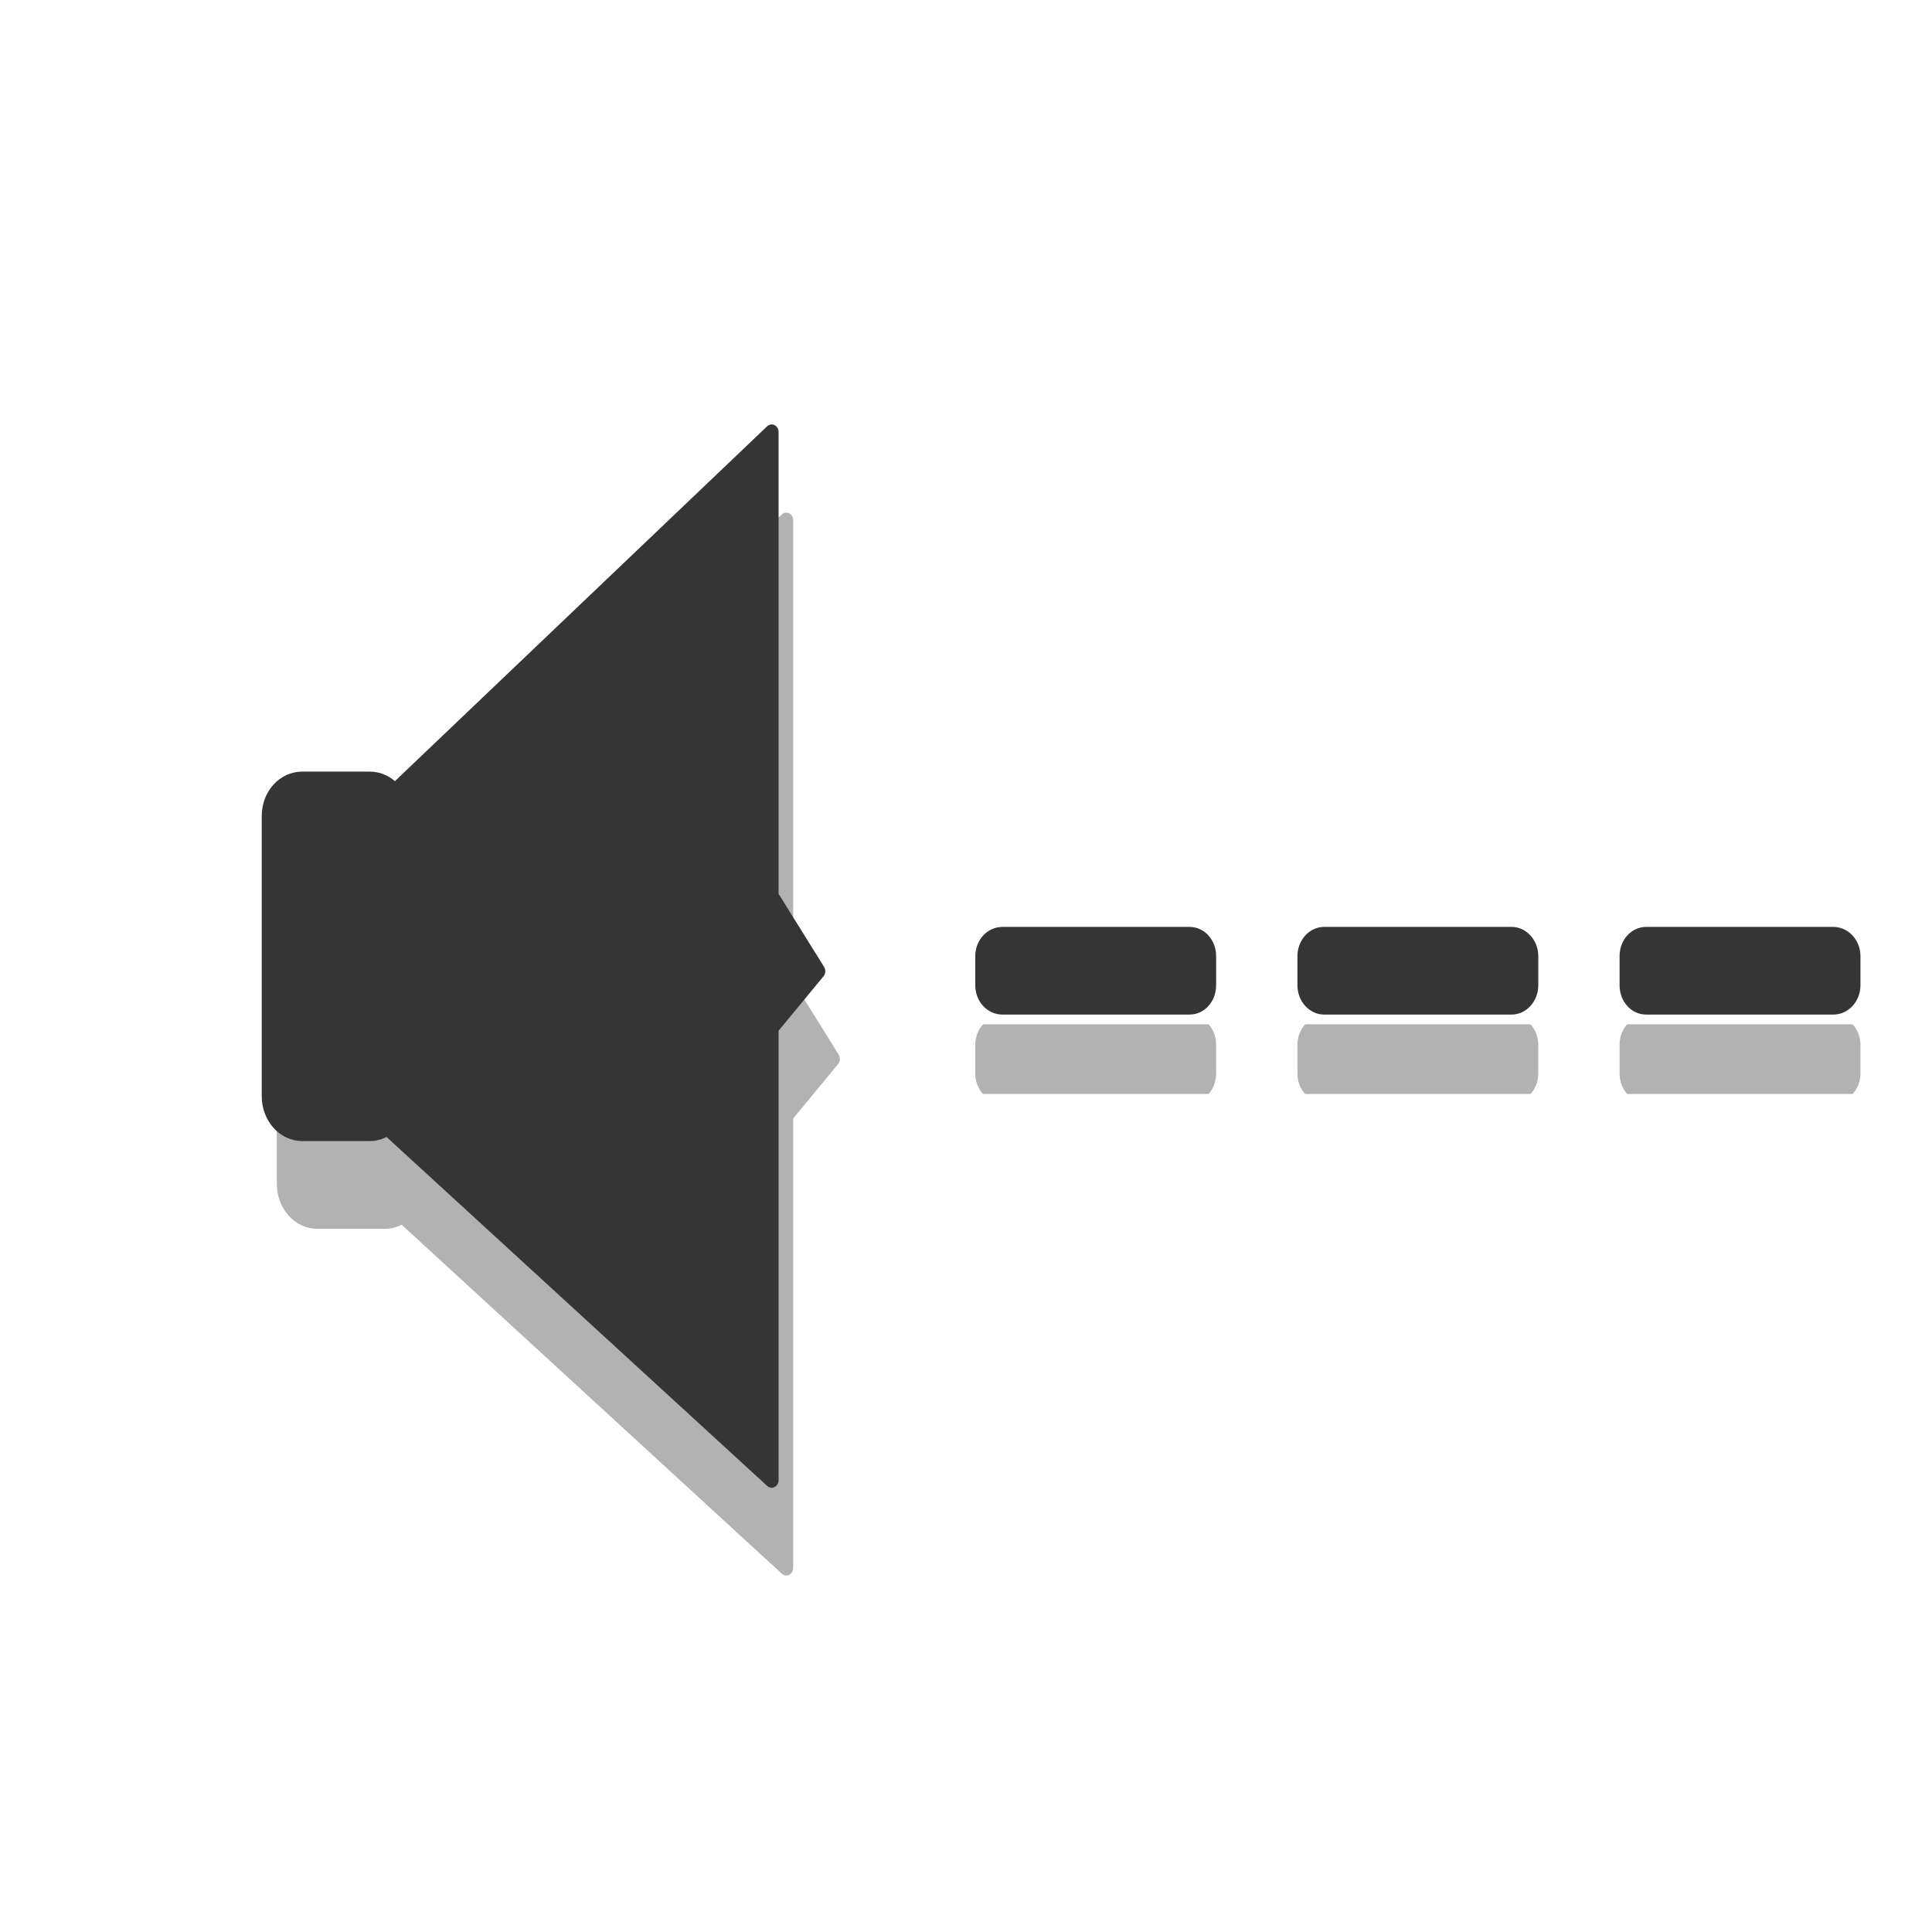
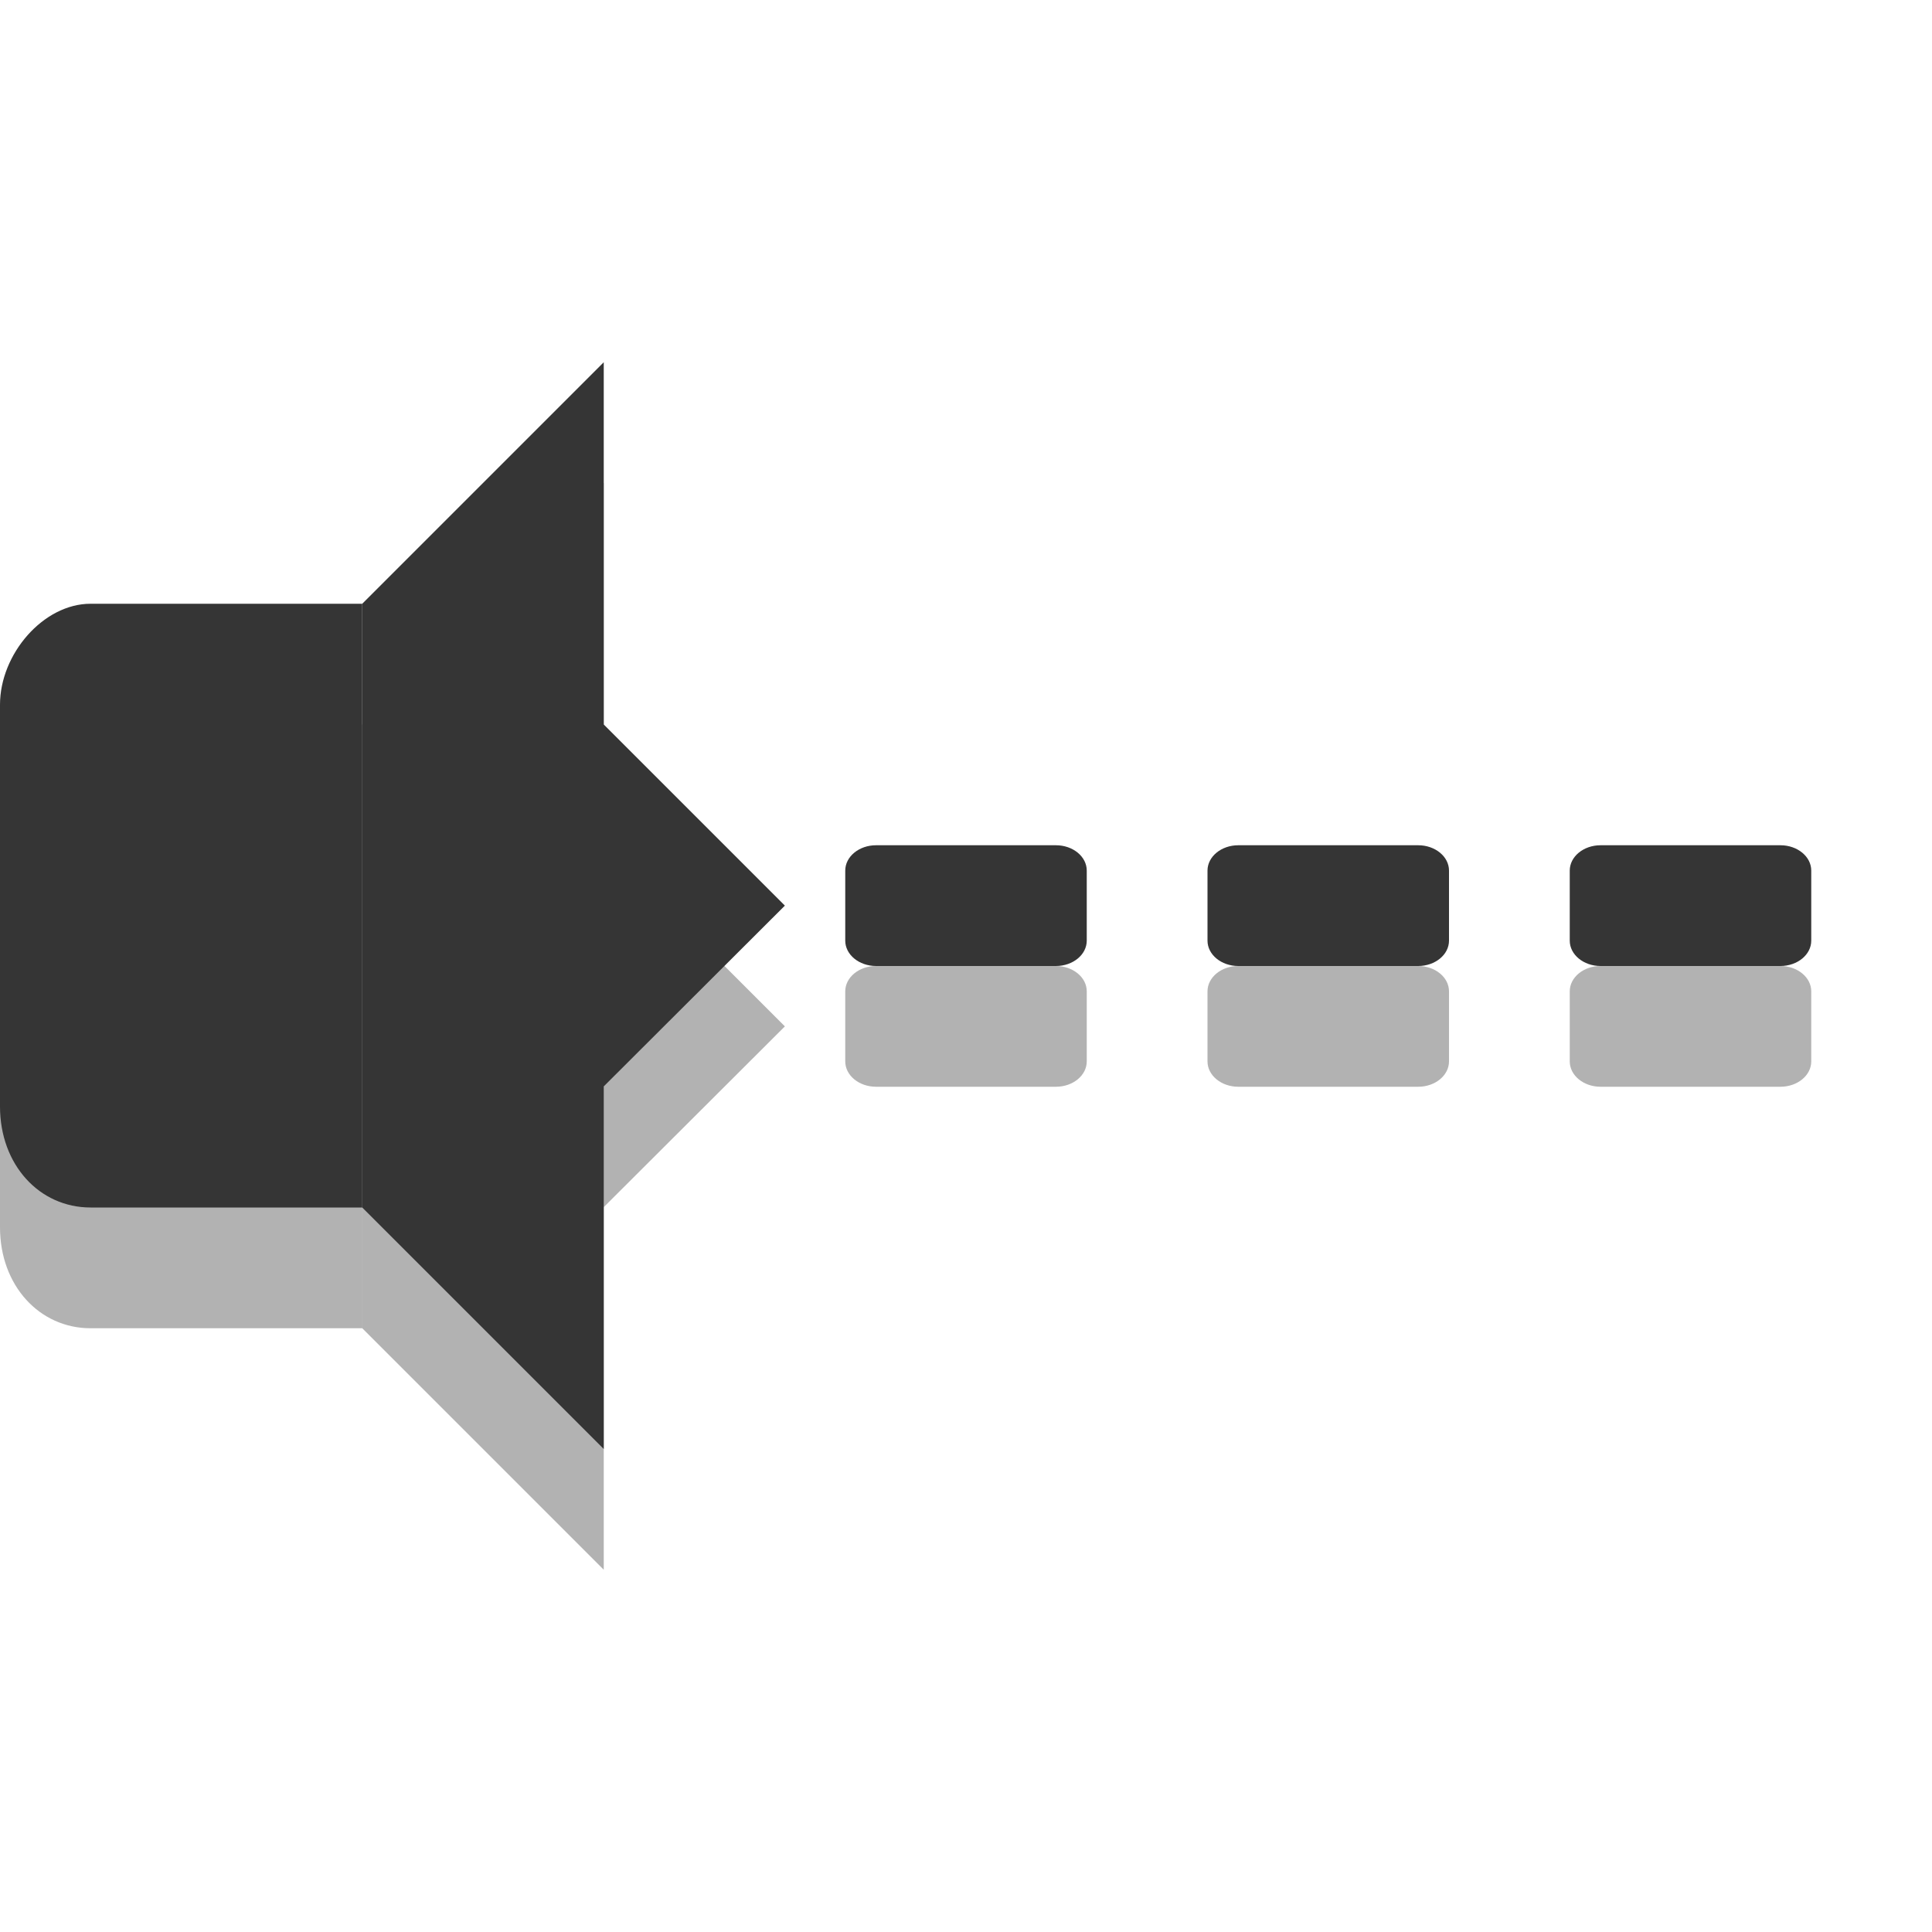
- <svg xmlns="http://www.w3.org/2000/svg" xmlns:xlink="http://www.w3.org/1999/xlink" width="16" height="16" viewBox="0 0 16 16">
-   <defs>
+ <svg xmlns="http://www.w3.org/2000/svg" width="16" height="16" viewBox="0 0 16 16" id="svg2" version="1.1">
+   <defs id="defs4">
    <clipPath id="clip3">
-       <rect width="16" height="16" />
+       <rect width="16" height="16" id="rect7" />
    </clipPath>
    <clipPath id="clip1">
-       <rect width="16" height="16" />
+       <rect width="16" height="16" id="rect10" />
    </clipPath>
    <clipPath id="clip2">
-       <rect width="16" height="16" />
+       <rect width="16" height="16" id="rect13" />
    </clipPath>
    <clipPath id="clip4">
-       <rect width="16" height="16" />
+       <rect width="16" height="16" id="rect16" />
    </clipPath>
    <filter width="100%" x="0" y="0" height="100%" filterUnits="objectBoundingBox" id="alpha">
-       <feColorMatrix values="0 0 0 0 1 0 0 0 0 1 0 0 0 0 1 0 0 0 1 0" in="SourceGraphic" type="matrix" />
+       <feColorMatrix values="0 0 0 0 1 0 0 0 0 1 0 0 0 0 1 0 0 0 1 0" in="SourceGraphic" type="matrix" id="feColorMatrix19" />
    </filter>
-     <g style="clip-path:url(#clip3)" id="surface12">
-       <path style="fill:#000;stroke:#000;stroke-width:.332" d="M 16.447 11.73 L 18.779 11.73 C 18.867 11.73 18.943 11.806 18.943 11.897 L 18.943 12.225 C 18.943 12.316 18.867 12.391 18.779 12.391 L 16.447 12.391 C 16.359 12.391 16.283 12.316 16.283 12.225 L 16.283 11.897 C 16.283 11.806 16.359 11.73 16.447 11.73 Z " transform="scale(.66667 .72727)" />
+     <g style="clip-path:url(#clip3)" id="surface12" clip-path="url(#clip3)">
+       <path style="fill:#000;stroke:#000;stroke-width:.332" d="M 16.447 11.73 L 18.779 11.73 C 18.867 11.73 18.943 11.806 18.943 11.897 L 18.943 12.225 C 18.943 12.316 18.867 12.391 18.779 12.391 L 16.447 12.391 C 16.359 12.391 16.283 12.316 16.283 12.225 L 16.283 11.897 C 16.283 11.806 16.359 11.73 16.447 11.73 Z " transform="scale(.66667 .72727)" id="path22" />
    </g>
-     <g style="clip-path:url(#clip2)" id="surface9">
-       <path style="fill:#000;stroke:#000;stroke-width:.332" d="M 12.451 11.73 L 14.777 11.73 C 14.871 11.73 14.941 11.806 14.941 11.897 L 14.941 12.225 C 14.941 12.316 14.871 12.391 14.777 12.391 L 12.451 12.391 C 12.357 12.391 12.281 12.316 12.281 12.225 L 12.281 11.897 C 12.281 11.806 12.357 11.73 12.451 11.73 Z " transform="scale(.66667 .72727)" />
+     <g style="clip-path:url(#clip2)" id="surface9" clip-path="url(#clip2)">
+       <path style="fill:#000;stroke:#000;stroke-width:.332" d="M 12.451 11.73 L 14.777 11.73 C 14.871 11.73 14.941 11.806 14.941 11.897 L 14.941 12.225 C 14.941 12.316 14.871 12.391 14.777 12.391 L 12.451 12.391 C 12.357 12.391 12.281 12.316 12.281 12.225 L 12.281 11.897 C 12.281 11.806 12.357 11.73 12.451 11.73 Z " transform="scale(.66667 .72727)" id="path25" />
    </g>
-     <g style="clip-path:url(#clip4)" id="surface15">
-       <path style="fill:#000;stroke:#000;stroke-width:.332" d="M 20.449 11.73 L 22.775 11.73 C 22.869 11.73 22.945 11.806 22.945 11.897 L 22.945 12.225 C 22.945 12.316 22.869 12.391 22.775 12.391 L 20.449 12.391 C 20.355 12.391 20.285 12.316 20.285 12.225 L 20.285 11.897 C 20.285 11.806 20.355 11.73 20.449 11.73 Z " transform="scale(.66667 .72727)" />
+     <g style="clip-path:url(#clip4)" id="surface15" clip-path="url(#clip4)">
+       <path style="fill:#000;stroke:#000;stroke-width:.332" d="M 20.449 11.73 L 22.775 11.73 C 22.869 11.73 22.945 11.806 22.945 11.897 L 22.945 12.225 C 22.945 12.316 22.869 12.391 22.775 12.391 L 20.449 12.391 C 20.355 12.391 20.285 12.316 20.285 12.225 L 20.285 11.897 C 20.285 11.806 20.355 11.73 20.449 11.73 Z " transform="scale(.66667 .72727)" id="path28" />
    </g>
-     <g style="clip-path:url(#clip1)" id="surface6">
-       <path style="fill:#000;stroke:#000;stroke-width:.674" d="M 3.862 1022.749 L 6.257 1022.749 C 6.86 1022.749 7.362 1023.235 7.362 1023.858 L 7.362 1032.87 C 7.362 1033.478 6.86 1033.98 6.257 1033.98 L 3.862 1033.98 C 3.242 1033.98 2.757 1033.478 2.757 1032.87 L 2.757 1023.858 C 2.757 1023.235 3.242 1022.749 3.862 1022.749 Z " transform="matrix(.23327 0 0 .25704 1.72801 -255.6842)" />
-       <path style="fill:#000;stroke:#000;stroke-linejoin:round;stroke-linecap:round;stroke-width:.491" d="M 6.893 1023.266 L 20.507 1011.488 L 20.507 1026.427 L 22.165 1028.843 L 20.507 1030.667 L 20.507 1045.241 L 6.843 1033.858 Z " transform="matrix(.23327 0 0 .25704 1.72801 -255.6842)" />
+     <g style="clip-path:url(#clip1)" id="surface6" clip-path="url(#clip1)">
+       <path style="fill:#000;stroke:#000;stroke-width:.674" d="M 3.862 1022.749 L 6.257 1022.749 C 6.86 1022.749 7.362 1023.235 7.362 1023.858 L 7.362 1032.87 C 7.362 1033.478 6.86 1033.98 6.257 1033.98 L 3.862 1033.98 C 3.242 1033.98 2.757 1033.478 2.757 1032.87 L 2.757 1023.858 C 2.757 1023.235 3.242 1022.749 3.862 1022.749 Z " transform="matrix(.23327 0 0 .25704 1.72801 -255.6842)" id="path31" />
+       <path style="fill:#000;stroke:#000;stroke-linejoin:round;stroke-linecap:round;stroke-width:.491" d="M 6.893 1023.266 L 20.507 1011.488 L 20.507 1026.427 L 22.165 1028.843 L 20.507 1030.667 L 20.507 1045.241 L 6.843 1033.858 Z " transform="matrix(.23327 0 0 .25704 1.72801 -255.6842)" id="path33" />
    </g>
    <mask id="mask0">
-       <g style="filter:url(#alpha)">
-         <rect width="16" x="0" y="0" height="16" style="fill:#000;fill-opacity:.302" />
+       <g style="filter:url(#alpha)" id="g36">
+         <rect width="16" x="0" y="0" height="16" style="fill:#000;fill-opacity:.302" id="rect38" />
      </g>
    </mask>
    <mask id="mask3">
-       <g style="filter:url(#alpha)">
-         <rect width="16" x="0" y="0" height="16" style="fill:#000;fill-opacity:.302" />
+       <g style="filter:url(#alpha)" id="g41">
+         <rect width="16" x="0" y="0" height="16" style="fill:#000;fill-opacity:.302" id="rect43" />
      </g>
    </mask>
    <mask id="mask1">
-       <g style="filter:url(#alpha)">
-         <rect width="16" x="0" y="0" height="16" style="fill:#000;fill-opacity:.302" />
+       <g style="filter:url(#alpha)" id="g46">
+         <rect width="16" x="0" y="0" height="16" style="fill:#000;fill-opacity:.302" id="rect48" />
      </g>
    </mask>
    <mask id="mask2">
-       <g style="filter:url(#alpha)">
-         <rect width="16" x="0" y="0" height="16" style="fill:#000;fill-opacity:.302" />
+       <g style="filter:url(#alpha)" id="g51">
+         <rect width="16" x="0" y="0" height="16" style="fill:#000;fill-opacity:.302" id="rect53" />
      </g>
    </mask>
  </defs>
-   <use style="mask:url(#mask0)" xlink:href="#surface6" />
-   <g style="fill:#353535;stroke:#353535">
-     <path style="stroke-width:.674" d="M 3.859 1022.752 L 6.254 1022.752 C 6.857 1022.752 7.359 1023.238 7.359 1023.846 L 7.359 1032.873 C 7.359 1033.481 6.857 1033.982 6.254 1033.982 L 3.859 1033.982 C 3.239 1033.982 2.754 1033.481 2.754 1032.873 L 2.754 1023.846 C 2.754 1023.238 3.239 1022.752 3.859 1022.752 Z " transform="matrix(.23327 0 0 .25704 1.60372 -256.4115)" />
-     <path style="stroke-linejoin:round;stroke-linecap:round;stroke-width:.491" d="M 6.89 1023.268 L 20.521 1011.475 L 20.521 1026.429 L 22.179 1028.846 L 20.521 1030.669 L 20.521 1045.243 L 6.84 1033.861 Z " transform="matrix(.23327 0 0 .25704 1.60372 -256.4115)" />
-     <g style="stroke-width:.332">
-       <path d="M 12.451 10.721 L 14.777 10.721 C 14.871 10.721 14.941 10.796 14.941 10.887 L 14.941 11.22 C 14.941 11.312 14.871 11.387 14.777 11.387 L 12.451 11.387 C 12.357 11.387 12.281 11.312 12.281 11.22 L 12.281 10.887 C 12.281 10.796 12.357 10.721 12.451 10.721 Z " transform="scale(.66667 .72727)" />
-       <path d="M 16.447 10.721 L 18.779 10.721 C 18.867 10.721 18.943 10.796 18.943 10.887 L 18.943 11.22 C 18.943 11.312 18.867 11.387 18.779 11.387 L 16.447 11.387 C 16.359 11.387 16.283 11.312 16.283 11.22 L 16.283 10.887 C 16.283 10.796 16.359 10.721 16.447 10.721 Z " transform="scale(.66667 .72727)" />
-       <path d="M 20.449 10.721 L 22.775 10.721 C 22.869 10.721 22.945 10.796 22.945 10.887 L 22.945 11.22 C 22.945 11.312 22.869 11.387 22.775 11.387 L 20.449 11.387 C 20.355 11.387 20.285 11.312 20.285 11.22 L 20.285 10.887 C 20.285 10.796 20.355 10.721 20.449 10.721 Z " transform="scale(.66667 .72727)" />
-     </g>
-   </g>
-   <use style="mask:url(#mask1)" xlink:href="#surface9" />
-   <use style="mask:url(#mask2)" xlink:href="#surface12" />
-   <use style="mask:url(#mask3)" xlink:href="#surface15" />
+   <path d="M 5,4 3,6 3,11 l 2,2 3e-6,-3.003 1.5,-1.497 -1.5,-1.5 z" id="path3361" style="fill:#000000;fill-opacity:0.302" />
+   <path d="M 0.75,6 C 0.359,6 0,6.416 0,6.836 L 0,10.164 C 0,10.647 0.327,11 0.75,11 L 3,11 3,6 z" id="path3363" style="fill:#000000;fill-opacity:0.302" />
+   <path style="fill:#353535;fill-opacity:1" id="path3342" d="M 5,3 3,5 3,10 l 2,2 3e-6,-3.003 1.5,-1.497 -1.5,-1.5 z" />
+   <path style="fill:#353535;fill-opacity:1" id="path3344" d="M 0.75,5 C 0.359,5 0,5.416 0,5.836 l 0,3.327 C 0,9.647 0.327,10 0.75,10 L 3,10 3,5 z" />
+   <rect style="fill:#353535;fill-opacity:1;fill-rule:evenodd;stroke:none" id="rect3102" width="2" height="1" x="7" y="7" rx="0.255" ry="0.21" />
+   <rect style="fill:#353535;fill-opacity:1;fill-rule:evenodd;stroke:none" id="rect3104" width="2" height="1" x="10" y="7" rx="0.255" ry="0.21" />
+   <rect style="fill:#353535;fill-opacity:1;fill-rule:evenodd;stroke:none" id="rect3106" width="2" height="1" x="13" y="7" rx="0.255" ry="0.21" />
+   <rect ry="0.21" rx="0.255" y="8" x="7" height="1" width="2" id="rect3108" style="fill:#000000;fill-opacity:0.302;fill-rule:evenodd;stroke:none" />
+   <rect ry="0.21" rx="0.255" y="8" x="10" height="1" width="2" id="rect3110" style="fill:#000000;fill-opacity:0.302;fill-rule:evenodd;stroke:none" />
+   <rect ry="0.21" rx="0.255" y="8" x="13" height="1" width="2" id="rect3112" style="fill:#000000;fill-opacity:0.302;fill-rule:evenodd;stroke:none" />
</svg>
